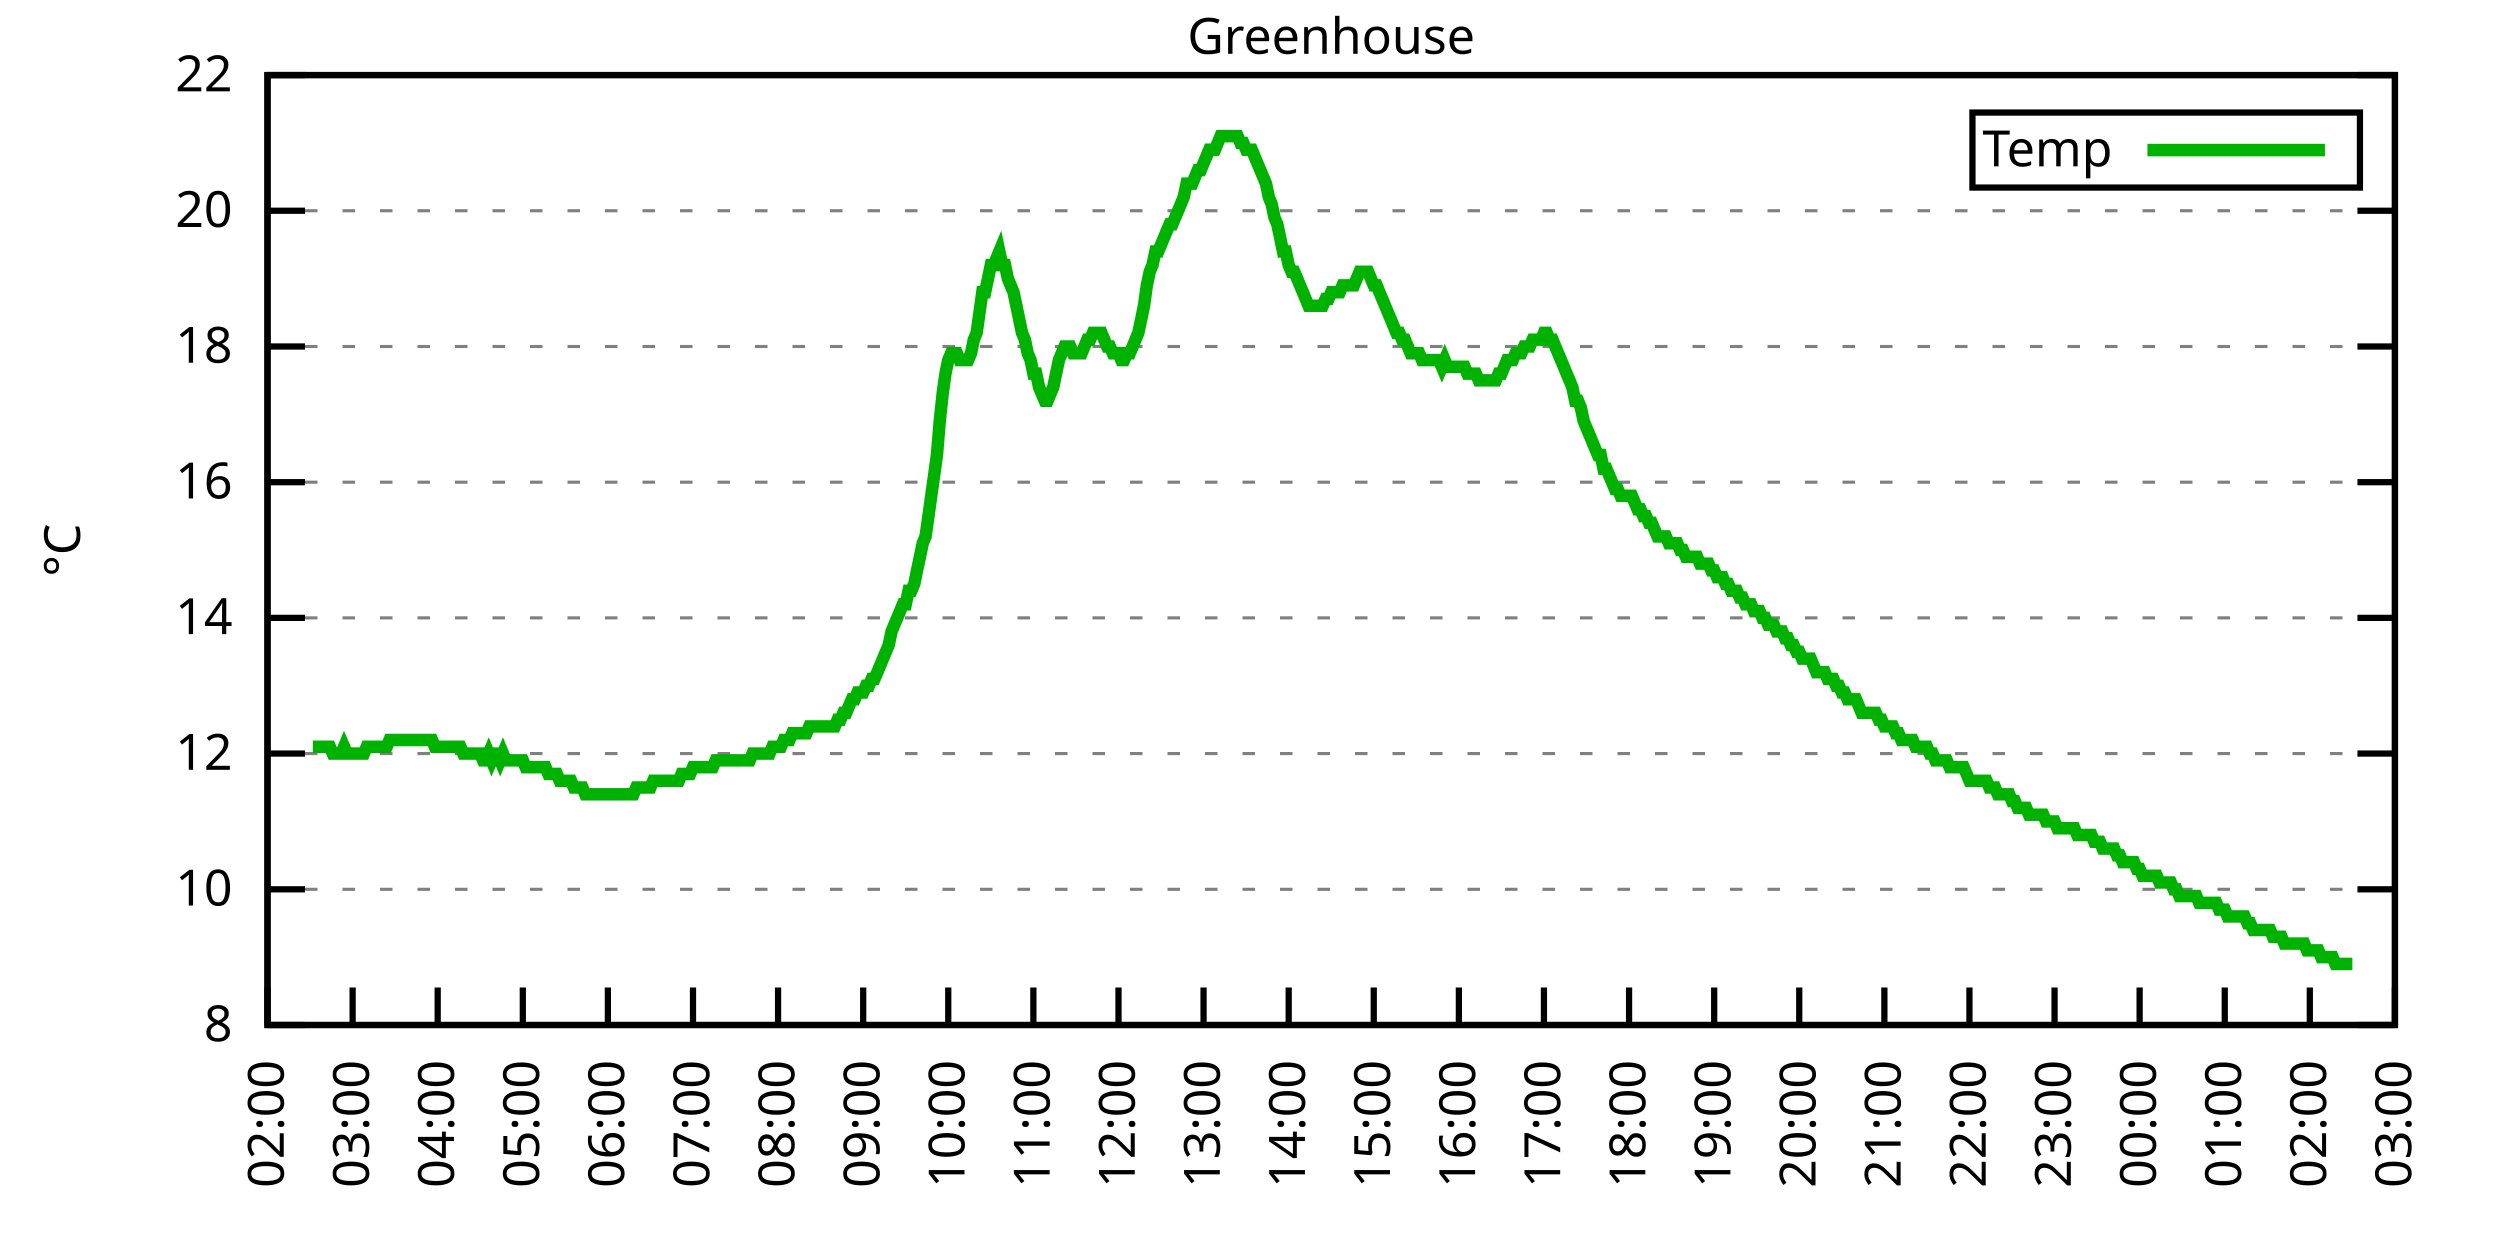
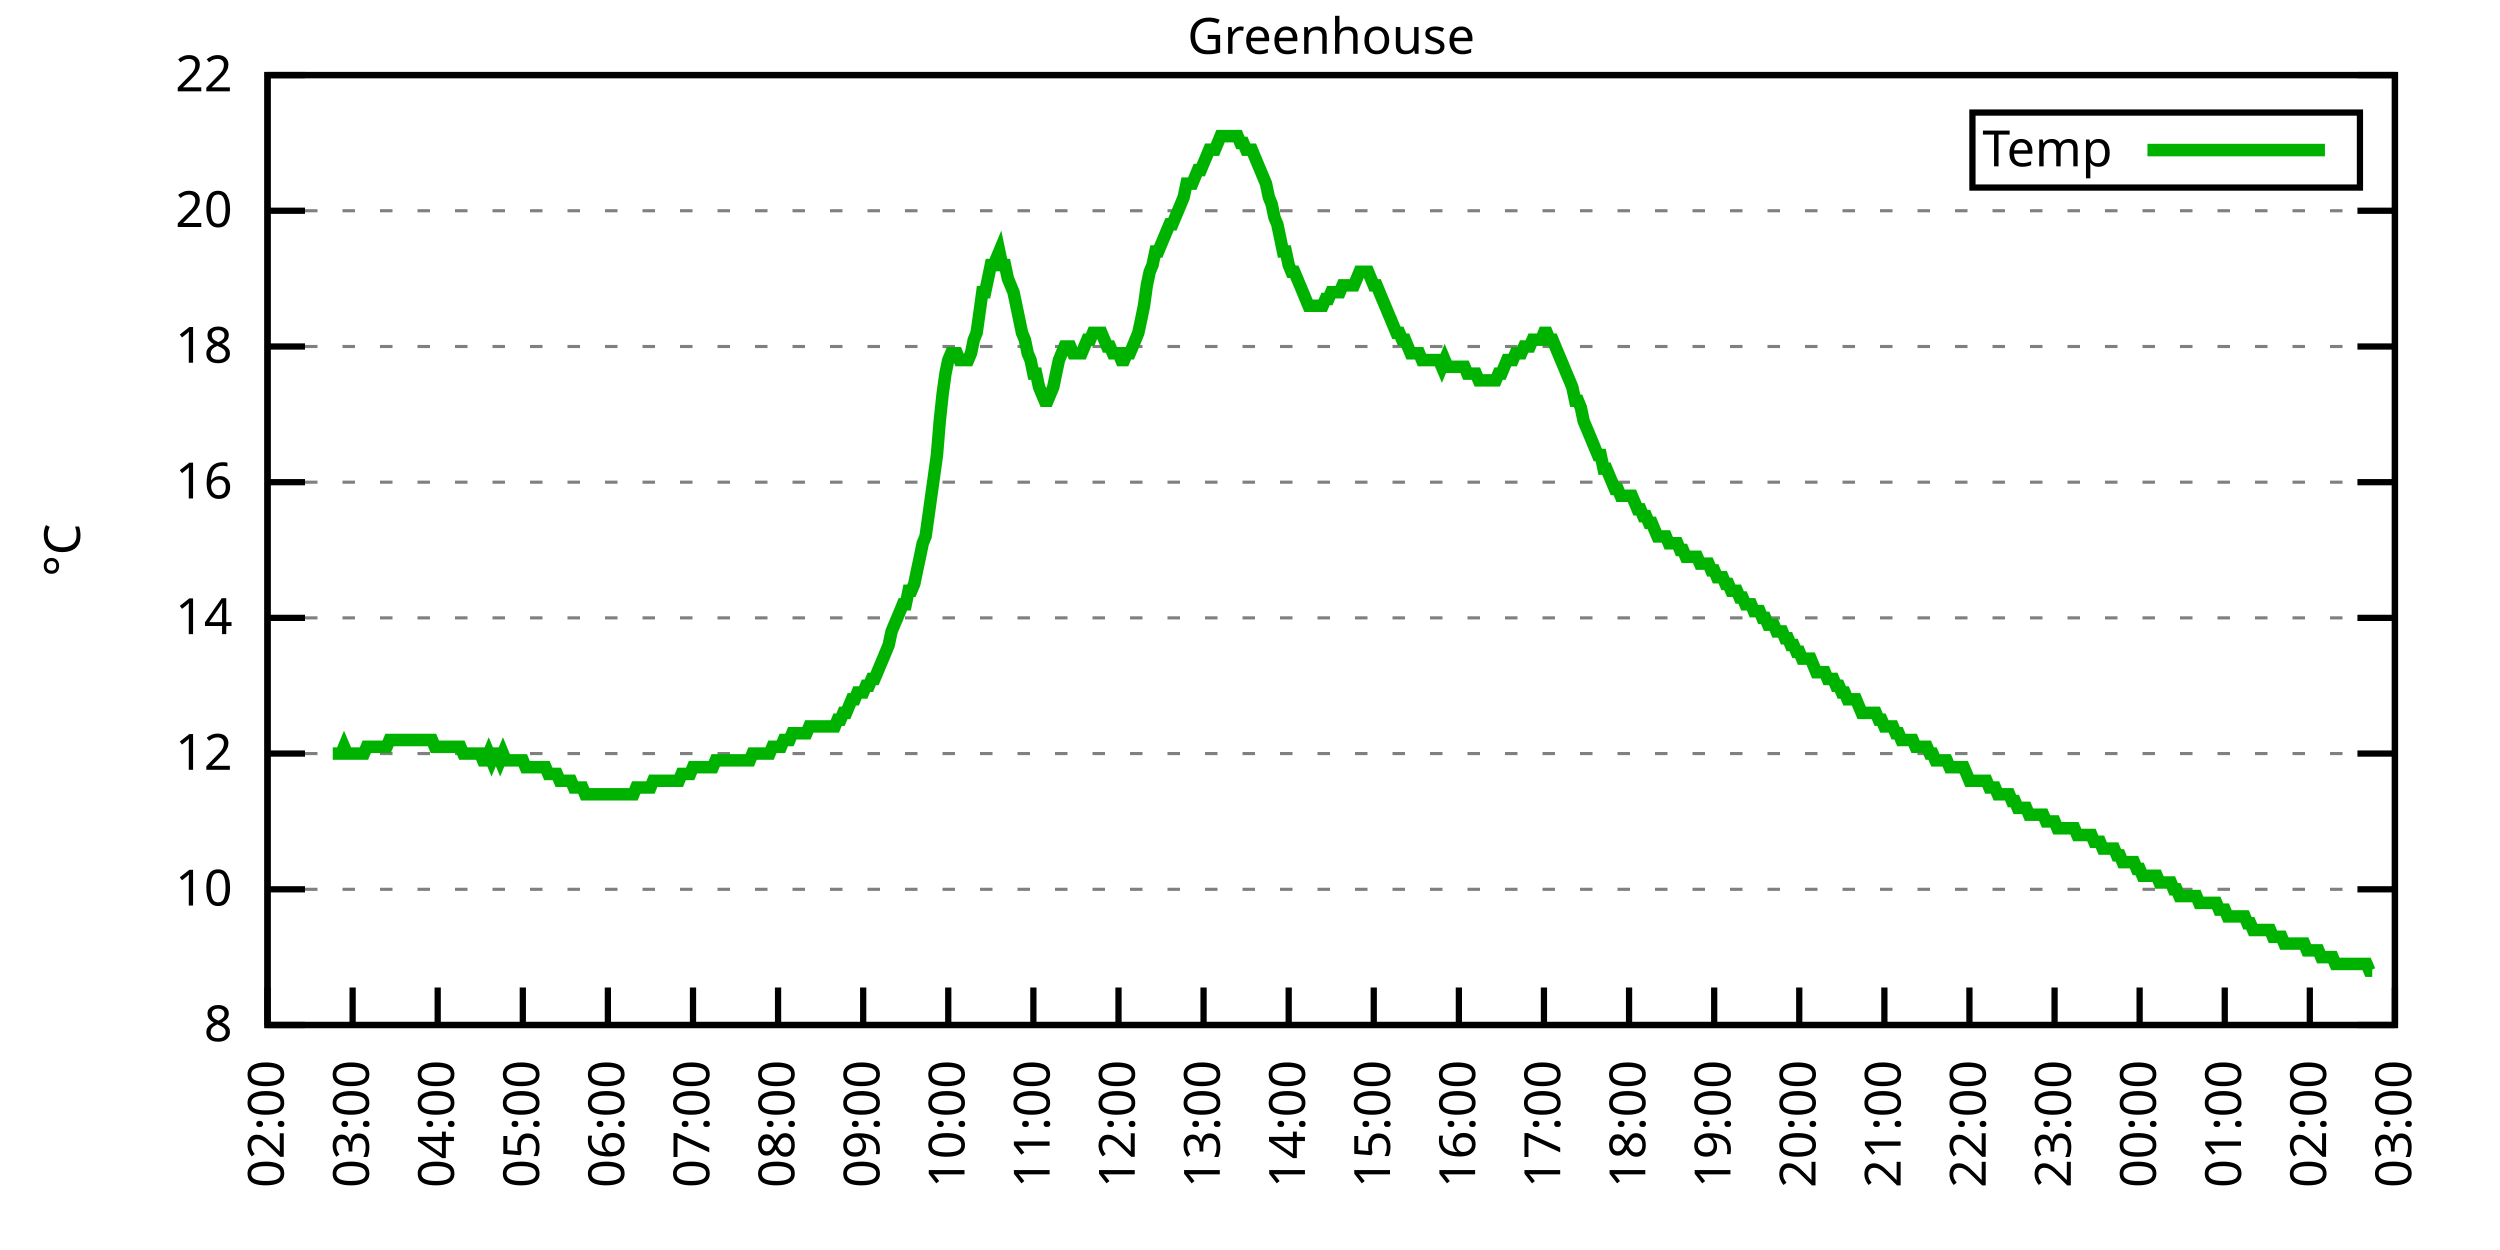
<svg xmlns="http://www.w3.org/2000/svg" xmlns:xlink="http://www.w3.org/1999/xlink" width="400" height="200" viewBox="0 0 400 200">
  <g id="gnuplot_canvas">
    <rect x="0" y="0" width="400" height="200" fill="none" />
    <defs>
      <circle id="gpDot" r="0.5" stroke-width="0.5" stroke="currentColor" />
      <path id="gpPt0" stroke-width="0.333" stroke="currentColor" d="M-1,0 h2 M0,-1 v2" />
      <path id="gpPt1" stroke-width="0.333" stroke="currentColor" d="M-1,-1 L1,1 M1,-1 L-1,1" />
      <path id="gpPt2" stroke-width="0.333" stroke="currentColor" d="M-1,0 L1,0 M0,-1 L0,1 M-1,-1 L1,1 M-1,1 L1,-1" />
      <rect id="gpPt3" stroke-width="0.333" stroke="currentColor" x="-1" y="-1" width="2" height="2" />
      <rect id="gpPt4" stroke-width="0.333" stroke="currentColor" fill="currentColor" x="-1" y="-1" width="2" height="2" />
      <circle id="gpPt5" stroke-width="0.333" stroke="currentColor" cx="0" cy="0" r="1" />
      <use xlink:href="#gpPt5" id="gpPt6" fill="currentColor" stroke="none" />
      <path id="gpPt7" stroke-width="0.333" stroke="currentColor" d="M0,-1.33 L-1.33,0.67 L1.33,0.67 z" />
      <use xlink:href="#gpPt7" id="gpPt8" fill="currentColor" stroke="none" />
      <use xlink:href="#gpPt7" id="gpPt9" stroke="currentColor" transform="rotate(180)" />
      <use xlink:href="#gpPt9" id="gpPt10" fill="currentColor" stroke="none" />
      <use xlink:href="#gpPt3" id="gpPt11" stroke="currentColor" transform="rotate(45)" />
      <use xlink:href="#gpPt11" id="gpPt12" fill="currentColor" stroke="none" />
      <path id="gpPt13" stroke-width="0.333" stroke="currentColor" d="M0,1.330 L1.265,0.411 L0.782,-1.067 L-0.782,-1.076 L-1.265,0.411 z" />
      <use xlink:href="#gpPt13" id="gpPt14" fill="currentColor" stroke="none" />
      <filter id="textbox" filterUnits="objectBoundingBox" x="0" y="0" height="1" width="1">
        <feFlood flood-color="white" flood-opacity="1" result="bgnd" />
        <feComposite in="SourceGraphic" in2="bgnd" operator="atop" />
      </filter>
      <filter id="greybox" filterUnits="objectBoundingBox" x="0" y="0" height="1" width="1">
        <feFlood flood-color="lightgrey" flood-opacity="1" result="grey" />
        <feComposite in="SourceGraphic" in2="grey" operator="atop" />
      </filter>
    </defs>
    <g fill="none" color="white" stroke="currentColor" stroke-width="1.00" stroke-linecap="butt" stroke-linejoin="miter">
</g>
    <g fill="none" color="black" stroke="currentColor" stroke-width="1.00" stroke-linecap="butt" stroke-linejoin="miter">
      <g stroke="none" shape-rendering="crispEdges">
        <polygon fill="rgb(255, 255, 255)" points="42.80,164.00 383.18,164.00 383.18,12.02 42.80,12.02 " />
      </g>
    </g>
    <g fill="none" color="black" stroke="currentColor" stroke-width="1.00" stroke-linecap="butt" stroke-linejoin="miter">
</g>
    <g fill="none" color="black" stroke="black" stroke-width="0.50" stroke-linecap="butt" stroke-linejoin="miter">
</g>
    <g fill="none" color="gray" stroke="currentColor" stroke-width="0.50" stroke-linecap="butt" stroke-linejoin="miter">
      <path stroke="gray" stroke-dasharray="2,4" class="gridline" d="M42.80,164.00 L383.19,164.00  " />
    </g>
    <g fill="none" color="gray" stroke="gray" stroke-width="1.00" stroke-linecap="butt" stroke-linejoin="miter">
</g>
    <g fill="none" color="black" stroke="currentColor" stroke-width="1.00" stroke-linecap="butt" stroke-linejoin="miter">
      <path stroke="black" d="M42.80,164.00 L48.80,164.00 M383.19,164.00 L377.19,164.00  " />
      <g transform="translate(37.20,166.60)" stroke="none" fill="black" font-family="Sans" font-size="8.00" text-anchor="end">
        <text>
          <tspan font-family="Sans"> 8</tspan>
        </text>
      </g>
    </g>
    <g fill="none" color="black" stroke="currentColor" stroke-width="1.00" stroke-linecap="butt" stroke-linejoin="miter">
</g>
    <g fill="none" color="black" stroke="black" stroke-width="0.50" stroke-linecap="butt" stroke-linejoin="miter">
</g>
    <g fill="none" color="gray" stroke="currentColor" stroke-width="0.50" stroke-linecap="butt" stroke-linejoin="miter">
      <path stroke="gray" stroke-dasharray="2,4" class="gridline" d="M42.80,142.29 L383.19,142.29  " />
    </g>
    <g fill="none" color="gray" stroke="gray" stroke-width="1.00" stroke-linecap="butt" stroke-linejoin="miter">
</g>
    <g fill="none" color="black" stroke="currentColor" stroke-width="1.00" stroke-linecap="butt" stroke-linejoin="miter">
      <path stroke="black" d="M42.80,142.29 L48.80,142.29 M383.19,142.29 L377.19,142.29  " />
      <g transform="translate(37.20,144.89)" stroke="none" fill="black" font-family="Sans" font-size="8.00" text-anchor="end">
        <text>
          <tspan font-family="Sans"> 10</tspan>
        </text>
      </g>
    </g>
    <g fill="none" color="black" stroke="currentColor" stroke-width="1.00" stroke-linecap="butt" stroke-linejoin="miter">
</g>
    <g fill="none" color="black" stroke="black" stroke-width="0.50" stroke-linecap="butt" stroke-linejoin="miter">
</g>
    <g fill="none" color="gray" stroke="currentColor" stroke-width="0.50" stroke-linecap="butt" stroke-linejoin="miter">
      <path stroke="gray" stroke-dasharray="2,4" class="gridline" d="M42.80,120.57 L383.19,120.57  " />
    </g>
    <g fill="none" color="gray" stroke="gray" stroke-width="1.00" stroke-linecap="butt" stroke-linejoin="miter">
</g>
    <g fill="none" color="black" stroke="currentColor" stroke-width="1.00" stroke-linecap="butt" stroke-linejoin="miter">
      <path stroke="black" d="M42.80,120.57 L48.80,120.57 M383.19,120.57 L377.19,120.57  " />
      <g transform="translate(37.20,123.17)" stroke="none" fill="black" font-family="Sans" font-size="8.00" text-anchor="end">
        <text>
          <tspan font-family="Sans"> 12</tspan>
        </text>
      </g>
    </g>
    <g fill="none" color="black" stroke="currentColor" stroke-width="1.00" stroke-linecap="butt" stroke-linejoin="miter">
</g>
    <g fill="none" color="black" stroke="black" stroke-width="0.50" stroke-linecap="butt" stroke-linejoin="miter">
</g>
    <g fill="none" color="gray" stroke="currentColor" stroke-width="0.50" stroke-linecap="butt" stroke-linejoin="miter">
      <path stroke="gray" stroke-dasharray="2,4" class="gridline" d="M42.80,98.86 L383.19,98.86  " />
    </g>
    <g fill="none" color="gray" stroke="gray" stroke-width="1.00" stroke-linecap="butt" stroke-linejoin="miter">
</g>
    <g fill="none" color="black" stroke="currentColor" stroke-width="1.00" stroke-linecap="butt" stroke-linejoin="miter">
      <path stroke="black" d="M42.80,98.86 L48.80,98.86 M383.19,98.86 L377.19,98.86  " />
      <g transform="translate(37.20,101.46)" stroke="none" fill="black" font-family="Sans" font-size="8.00" text-anchor="end">
        <text>
          <tspan font-family="Sans"> 14</tspan>
        </text>
      </g>
    </g>
    <g fill="none" color="black" stroke="currentColor" stroke-width="1.00" stroke-linecap="butt" stroke-linejoin="miter">
</g>
    <g fill="none" color="black" stroke="black" stroke-width="0.50" stroke-linecap="butt" stroke-linejoin="miter">
</g>
    <g fill="none" color="gray" stroke="currentColor" stroke-width="0.50" stroke-linecap="butt" stroke-linejoin="miter">
      <path stroke="gray" stroke-dasharray="2,4" class="gridline" d="M42.80,77.15 L383.19,77.15  " />
    </g>
    <g fill="none" color="gray" stroke="gray" stroke-width="1.00" stroke-linecap="butt" stroke-linejoin="miter">
</g>
    <g fill="none" color="black" stroke="currentColor" stroke-width="1.00" stroke-linecap="butt" stroke-linejoin="miter">
      <path stroke="black" d="M42.80,77.15 L48.80,77.15 M383.19,77.15 L377.19,77.15  " />
      <g transform="translate(37.20,79.75)" stroke="none" fill="black" font-family="Sans" font-size="8.00" text-anchor="end">
        <text>
          <tspan font-family="Sans"> 16</tspan>
        </text>
      </g>
    </g>
    <g fill="none" color="black" stroke="currentColor" stroke-width="1.00" stroke-linecap="butt" stroke-linejoin="miter">
</g>
    <g fill="none" color="black" stroke="black" stroke-width="0.50" stroke-linecap="butt" stroke-linejoin="miter">
</g>
    <g fill="none" color="gray" stroke="currentColor" stroke-width="0.50" stroke-linecap="butt" stroke-linejoin="miter">
      <path stroke="gray" stroke-dasharray="2,4" class="gridline" d="M42.80,55.44 L383.19,55.44  " />
    </g>
    <g fill="none" color="gray" stroke="gray" stroke-width="1.00" stroke-linecap="butt" stroke-linejoin="miter">
</g>
    <g fill="none" color="black" stroke="currentColor" stroke-width="1.00" stroke-linecap="butt" stroke-linejoin="miter">
      <path stroke="black" d="M42.80,55.44 L48.80,55.44 M383.19,55.44 L377.19,55.44  " />
      <g transform="translate(37.20,58.04)" stroke="none" fill="black" font-family="Sans" font-size="8.00" text-anchor="end">
        <text>
          <tspan font-family="Sans"> 18</tspan>
        </text>
      </g>
    </g>
    <g fill="none" color="black" stroke="currentColor" stroke-width="1.00" stroke-linecap="butt" stroke-linejoin="miter">
</g>
    <g fill="none" color="black" stroke="black" stroke-width="0.50" stroke-linecap="butt" stroke-linejoin="miter">
</g>
    <g fill="none" color="gray" stroke="currentColor" stroke-width="0.50" stroke-linecap="butt" stroke-linejoin="miter">
      <path stroke="gray" stroke-dasharray="2,4" class="gridline" d="M42.80,33.72 L383.19,33.72  " />
    </g>
    <g fill="none" color="gray" stroke="gray" stroke-width="1.00" stroke-linecap="butt" stroke-linejoin="miter">
</g>
    <g fill="none" color="black" stroke="currentColor" stroke-width="1.00" stroke-linecap="butt" stroke-linejoin="miter">
      <path stroke="black" d="M42.80,33.72 L48.80,33.72 M383.19,33.72 L377.19,33.72  " />
      <g transform="translate(37.20,36.32)" stroke="none" fill="black" font-family="Sans" font-size="8.00" text-anchor="end">
        <text>
          <tspan font-family="Sans"> 20</tspan>
        </text>
      </g>
    </g>
    <g fill="none" color="black" stroke="currentColor" stroke-width="1.00" stroke-linecap="butt" stroke-linejoin="miter">
</g>
    <g fill="none" color="black" stroke="black" stroke-width="0.50" stroke-linecap="butt" stroke-linejoin="miter">
</g>
    <g fill="none" color="gray" stroke="currentColor" stroke-width="0.50" stroke-linecap="butt" stroke-linejoin="miter">
      <path stroke="gray" stroke-dasharray="2,4" class="gridline" d="M42.80,12.01 L383.19,12.01  " />
    </g>
    <g fill="none" color="gray" stroke="gray" stroke-width="1.00" stroke-linecap="butt" stroke-linejoin="miter">
</g>
    <g fill="none" color="black" stroke="currentColor" stroke-width="1.00" stroke-linecap="butt" stroke-linejoin="miter">
      <path stroke="black" d="M42.80,12.01 L48.80,12.01 M383.19,12.01 L377.19,12.01  " />
      <g transform="translate(37.20,14.61)" stroke="none" fill="black" font-family="Sans" font-size="8.00" text-anchor="end">
        <text>
          <tspan font-family="Sans"> 22</tspan>
        </text>
      </g>
    </g>
    <g fill="none" color="black" stroke="currentColor" stroke-width="1.00" stroke-linecap="butt" stroke-linejoin="miter">
      <path stroke="black" d="M42.80,164.00 L42.80,158.00  " />
      <g transform="translate(45.40,169.60) rotate(270.00)" stroke="none" fill="black" font-family="Sans" font-size="8.00" text-anchor="end">
        <text>
          <tspan font-family="Sans">02:00</tspan>
        </text>
      </g>
    </g>
    <g fill="none" color="black" stroke="currentColor" stroke-width="1.00" stroke-linecap="butt" stroke-linejoin="miter">
      <path stroke="black" d="M56.42,164.00 L56.42,158.00  " />
      <g transform="translate(59.02,169.60) rotate(270.00)" stroke="none" fill="black" font-family="Sans" font-size="8.00" text-anchor="end">
        <text>
          <tspan font-family="Sans">03:00</tspan>
        </text>
      </g>
    </g>
    <g fill="none" color="black" stroke="currentColor" stroke-width="1.00" stroke-linecap="butt" stroke-linejoin="miter">
      <path stroke="black" d="M70.03,164.00 L70.03,158.00  " />
      <g transform="translate(72.63,169.60) rotate(270.00)" stroke="none" fill="black" font-family="Sans" font-size="8.00" text-anchor="end">
        <text>
          <tspan font-family="Sans">04:00</tspan>
        </text>
      </g>
    </g>
    <g fill="none" color="black" stroke="currentColor" stroke-width="1.00" stroke-linecap="butt" stroke-linejoin="miter">
      <path stroke="black" d="M83.65,164.00 L83.65,158.00  " />
      <g transform="translate(86.25,169.60) rotate(270.00)" stroke="none" fill="black" font-family="Sans" font-size="8.00" text-anchor="end">
        <text>
          <tspan font-family="Sans">05:00</tspan>
        </text>
      </g>
    </g>
    <g fill="none" color="black" stroke="currentColor" stroke-width="1.00" stroke-linecap="butt" stroke-linejoin="miter">
      <path stroke="black" d="M97.26,164.00 L97.26,158.00  " />
      <g transform="translate(99.86,169.60) rotate(270.00)" stroke="none" fill="black" font-family="Sans" font-size="8.00" text-anchor="end">
        <text>
          <tspan font-family="Sans">06:00</tspan>
        </text>
      </g>
    </g>
    <g fill="none" color="black" stroke="currentColor" stroke-width="1.00" stroke-linecap="butt" stroke-linejoin="miter">
      <path stroke="black" d="M110.88,164.00 L110.88,158.00  " />
      <g transform="translate(113.48,169.60) rotate(270.00)" stroke="none" fill="black" font-family="Sans" font-size="8.00" text-anchor="end">
        <text>
          <tspan font-family="Sans">07:00</tspan>
        </text>
      </g>
    </g>
    <g fill="none" color="black" stroke="currentColor" stroke-width="1.00" stroke-linecap="butt" stroke-linejoin="miter">
      <path stroke="black" d="M124.49,164.00 L124.49,158.00  " />
      <g transform="translate(127.09,169.60) rotate(270.00)" stroke="none" fill="black" font-family="Sans" font-size="8.00" text-anchor="end">
        <text>
          <tspan font-family="Sans">08:00</tspan>
        </text>
      </g>
    </g>
    <g fill="none" color="black" stroke="currentColor" stroke-width="1.00" stroke-linecap="butt" stroke-linejoin="miter">
      <path stroke="black" d="M138.11,164.00 L138.11,158.00  " />
      <g transform="translate(140.71,169.60) rotate(270.00)" stroke="none" fill="black" font-family="Sans" font-size="8.00" text-anchor="end">
        <text>
          <tspan font-family="Sans">09:00</tspan>
        </text>
      </g>
    </g>
    <g fill="none" color="black" stroke="currentColor" stroke-width="1.00" stroke-linecap="butt" stroke-linejoin="miter">
      <path stroke="black" d="M151.72,164.00 L151.72,158.00  " />
      <g transform="translate(154.32,169.60) rotate(270.00)" stroke="none" fill="black" font-family="Sans" font-size="8.00" text-anchor="end">
        <text>
          <tspan font-family="Sans">10:00</tspan>
        </text>
      </g>
    </g>
    <g fill="none" color="black" stroke="currentColor" stroke-width="1.00" stroke-linecap="butt" stroke-linejoin="miter">
      <path stroke="black" d="M165.34,164.00 L165.34,158.00  " />
      <g transform="translate(167.94,169.60) rotate(270.00)" stroke="none" fill="black" font-family="Sans" font-size="8.00" text-anchor="end">
        <text>
          <tspan font-family="Sans">11:00</tspan>
        </text>
      </g>
    </g>
    <g fill="none" color="black" stroke="currentColor" stroke-width="1.00" stroke-linecap="butt" stroke-linejoin="miter">
      <path stroke="black" d="M178.96,164.00 L178.96,158.00  " />
      <g transform="translate(181.56,169.60) rotate(270.00)" stroke="none" fill="black" font-family="Sans" font-size="8.00" text-anchor="end">
        <text>
          <tspan font-family="Sans">12:00</tspan>
        </text>
      </g>
    </g>
    <g fill="none" color="black" stroke="currentColor" stroke-width="1.00" stroke-linecap="butt" stroke-linejoin="miter">
      <path stroke="black" d="M192.57,164.00 L192.57,158.00  " />
      <g transform="translate(195.17,169.60) rotate(270.00)" stroke="none" fill="black" font-family="Sans" font-size="8.00" text-anchor="end">
        <text>
          <tspan font-family="Sans">13:00</tspan>
        </text>
      </g>
    </g>
    <g fill="none" color="black" stroke="currentColor" stroke-width="1.00" stroke-linecap="butt" stroke-linejoin="miter">
      <path stroke="black" d="M206.19,164.00 L206.19,158.00  " />
      <g transform="translate(208.79,169.60) rotate(270.00)" stroke="none" fill="black" font-family="Sans" font-size="8.00" text-anchor="end">
        <text>
          <tspan font-family="Sans">14:00</tspan>
        </text>
      </g>
    </g>
    <g fill="none" color="black" stroke="currentColor" stroke-width="1.00" stroke-linecap="butt" stroke-linejoin="miter">
      <path stroke="black" d="M219.80,164.00 L219.80,158.00  " />
      <g transform="translate(222.40,169.60) rotate(270.00)" stroke="none" fill="black" font-family="Sans" font-size="8.00" text-anchor="end">
        <text>
          <tspan font-family="Sans">15:00</tspan>
        </text>
      </g>
    </g>
    <g fill="none" color="black" stroke="currentColor" stroke-width="1.00" stroke-linecap="butt" stroke-linejoin="miter">
      <path stroke="black" d="M233.42,164.00 L233.42,158.00  " />
      <g transform="translate(236.02,169.60) rotate(270.00)" stroke="none" fill="black" font-family="Sans" font-size="8.00" text-anchor="end">
        <text>
          <tspan font-family="Sans">16:00</tspan>
        </text>
      </g>
    </g>
    <g fill="none" color="black" stroke="currentColor" stroke-width="1.00" stroke-linecap="butt" stroke-linejoin="miter">
      <path stroke="black" d="M247.03,164.00 L247.03,158.00  " />
      <g transform="translate(249.63,169.60) rotate(270.00)" stroke="none" fill="black" font-family="Sans" font-size="8.00" text-anchor="end">
        <text>
          <tspan font-family="Sans">17:00</tspan>
        </text>
      </g>
    </g>
    <g fill="none" color="black" stroke="currentColor" stroke-width="1.00" stroke-linecap="butt" stroke-linejoin="miter">
      <path stroke="black" d="M260.65,164.00 L260.65,158.00  " />
      <g transform="translate(263.25,169.60) rotate(270.00)" stroke="none" fill="black" font-family="Sans" font-size="8.00" text-anchor="end">
        <text>
          <tspan font-family="Sans">18:00</tspan>
        </text>
      </g>
    </g>
    <g fill="none" color="black" stroke="currentColor" stroke-width="1.00" stroke-linecap="butt" stroke-linejoin="miter">
      <path stroke="black" d="M274.27,164.00 L274.27,158.00  " />
      <g transform="translate(276.87,169.60) rotate(270.00)" stroke="none" fill="black" font-family="Sans" font-size="8.00" text-anchor="end">
        <text>
          <tspan font-family="Sans">19:00</tspan>
        </text>
      </g>
    </g>
    <g fill="none" color="black" stroke="currentColor" stroke-width="1.00" stroke-linecap="butt" stroke-linejoin="miter">
      <path stroke="black" d="M287.88,164.00 L287.88,158.00  " />
      <g transform="translate(290.48,169.60) rotate(270.00)" stroke="none" fill="black" font-family="Sans" font-size="8.00" text-anchor="end">
        <text>
          <tspan font-family="Sans">20:00</tspan>
        </text>
      </g>
    </g>
    <g fill="none" color="black" stroke="currentColor" stroke-width="1.00" stroke-linecap="butt" stroke-linejoin="miter">
      <path stroke="black" d="M301.50,164.00 L301.50,158.00  " />
      <g transform="translate(304.10,169.60) rotate(270.00)" stroke="none" fill="black" font-family="Sans" font-size="8.00" text-anchor="end">
        <text>
          <tspan font-family="Sans">21:00</tspan>
        </text>
      </g>
    </g>
    <g fill="none" color="black" stroke="currentColor" stroke-width="1.00" stroke-linecap="butt" stroke-linejoin="miter">
      <path stroke="black" d="M315.11,164.00 L315.11,158.00  " />
      <g transform="translate(317.71,169.60) rotate(270.00)" stroke="none" fill="black" font-family="Sans" font-size="8.00" text-anchor="end">
        <text>
          <tspan font-family="Sans">22:00</tspan>
        </text>
      </g>
    </g>
    <g fill="none" color="black" stroke="currentColor" stroke-width="1.00" stroke-linecap="butt" stroke-linejoin="miter">
      <path stroke="black" d="M328.73,164.00 L328.73,158.00  " />
      <g transform="translate(331.33,169.60) rotate(270.00)" stroke="none" fill="black" font-family="Sans" font-size="8.00" text-anchor="end">
        <text>
          <tspan font-family="Sans">23:00</tspan>
        </text>
      </g>
    </g>
    <g fill="none" color="black" stroke="currentColor" stroke-width="1.00" stroke-linecap="butt" stroke-linejoin="miter">
      <path stroke="black" d="M342.34,164.00 L342.34,158.00  " />
      <g transform="translate(344.94,169.60) rotate(270.00)" stroke="none" fill="black" font-family="Sans" font-size="8.00" text-anchor="end">
        <text>
          <tspan font-family="Sans">00:00</tspan>
        </text>
      </g>
    </g>
    <g fill="none" color="black" stroke="currentColor" stroke-width="1.00" stroke-linecap="butt" stroke-linejoin="miter">
      <path stroke="black" d="M355.96,164.00 L355.96,158.00  " />
      <g transform="translate(358.56,169.60) rotate(270.00)" stroke="none" fill="black" font-family="Sans" font-size="8.00" text-anchor="end">
        <text>
          <tspan font-family="Sans">01:00</tspan>
        </text>
      </g>
    </g>
    <g fill="none" color="black" stroke="currentColor" stroke-width="1.00" stroke-linecap="butt" stroke-linejoin="miter">
      <path stroke="black" d="M369.57,164.00 L369.57,158.00  " />
      <g transform="translate(372.17,169.60) rotate(270.00)" stroke="none" fill="black" font-family="Sans" font-size="8.00" text-anchor="end">
        <text>
          <tspan font-family="Sans">02:00</tspan>
        </text>
      </g>
    </g>
    <g fill="none" color="black" stroke="currentColor" stroke-width="1.00" stroke-linecap="butt" stroke-linejoin="miter">
      <path stroke="black" d="M383.19,164.00 L383.19,158.00  " />
      <g transform="translate(385.79,169.60) rotate(270.00)" stroke="none" fill="black" font-family="Sans" font-size="8.00" text-anchor="end">
        <text>
          <tspan font-family="Sans">03:00</tspan>
        </text>
      </g>
    </g>
    <g fill="none" color="black" stroke="currentColor" stroke-width="1.00" stroke-linecap="butt" stroke-linejoin="miter">
</g>
    <g fill="none" color="black" stroke="currentColor" stroke-width="1.00" stroke-linecap="butt" stroke-linejoin="miter">
      <path stroke="black" d="M42.80,12.01 L42.80,164.00 L383.19,164.00 L383.19,12.01 L42.80,12.01 Z  " />
    </g>
    <g fill="none" color="black" stroke="currentColor" stroke-width="1.00" stroke-linecap="butt" stroke-linejoin="miter">
</g>
    <g fill="none" color="black" stroke="currentColor" stroke-width="1.00" stroke-linecap="butt" stroke-linejoin="miter">
      <path stroke="black" d="M315.59,30.01 L315.59,18.01 L377.59,18.01 L377.59,30.01 L315.59,30.01 Z  " />
    </g>
    <g id="Greenhouse_plot_1">
      <g fill="none" color="white" stroke="black" stroke-width="2.00" stroke-linecap="butt" stroke-linejoin="miter">
</g>
      <g fill="none" color="black" stroke="currentColor" stroke-width="2.00" stroke-linecap="butt" stroke-linejoin="miter">
        <g transform="translate(337.99,26.61)" stroke="none" fill="black" font-family="Sans" font-size="8.00" text-anchor="end">
          <text>
            <tspan font-family="Sans">Temp</tspan>
          </text>
        </g>
      </g>
      <g fill="none" color="black" stroke="currentColor" stroke-width="2.00" stroke-linecap="butt" stroke-linejoin="miter">
-         <path stroke="rgb(  0, 178,   0)" d="M343.59,24.01 L371.99,24.01 M50.06,119.49 L50.52,119.49 L50.97,119.49 L51.42,119.49 L51.88,119.49 L52.33,119.49   L52.78,119.49 L53.24,120.57 L53.69,120.57 L54.15,120.57 L54.60,120.57 L55.05,119.49 L55.51,120.57 L55.96,120.57   L56.42,120.57 L56.87,120.57 L57.32,120.57 L57.78,120.57 L58.23,120.57 L58.68,119.49 L59.14,119.49 L59.59,119.49   L60.05,119.49 L60.50,119.49 L60.95,119.49 L61.41,119.49 L61.86,119.49 L62.32,118.40 L62.77,118.40 L63.22,118.40   L63.68,118.40 L64.13,118.40 L64.58,118.40 L65.04,118.40 L65.49,118.40 L65.95,118.40 L66.40,118.40 L66.85,118.40   L67.31,118.40 L67.76,118.40 L68.22,118.40 L68.67,118.40 L69.12,118.40 L69.58,119.49 L70.03,119.49 L70.49,119.49   L70.94,119.49 L71.39,119.49 L71.85,119.49 L72.30,119.49 L72.75,119.49 L73.21,119.49 L73.66,119.49 L74.12,120.57   L74.57,120.57 L75.02,120.57 L75.48,120.57 L75.93,120.57 L76.39,120.57 L76.84,120.57 L77.29,121.66 L77.75,121.66   L78.20,120.57 L78.65,121.66 L79.11,120.57 L79.56,120.57 L80.02,121.66 L80.47,120.57 L80.92,121.66 L81.38,121.66   L81.83,121.66 L82.29,121.66 L82.74,121.66 L83.19,121.66 L83.65,121.66 L84.10,122.75 L84.55,122.75 L85.01,122.75   L85.46,122.75 L85.92,122.75 L86.37,122.75 L86.82,122.75 L87.28,122.75 L87.73,123.83 L88.19,123.83 L88.64,123.83   L89.09,123.83 L89.55,124.92 L90.00,124.92 L90.45,124.92 L90.91,124.92 L91.36,124.92 L91.82,126.00 L92.27,126.00   L92.72,126.00 L93.18,126.00 L93.63,127.09 L94.09,127.09 L94.54,127.09 L94.99,127.09 L95.45,127.09 L95.90,127.09   L96.35,127.09 L96.81,127.09 L97.26,127.09 L97.72,127.09 L98.17,127.09 L98.62,127.09 L99.08,127.09 L99.53,127.09   L99.99,127.09 L100.44,127.09 L100.89,127.09 L101.35,127.09 L101.80,126.00 L102.25,126.00 L102.71,126.00 L103.16,126.00   L103.62,126.00 L104.07,126.00 L104.52,124.92 L104.98,124.92 L105.43,124.92 L105.89,124.92 L106.34,124.92 L106.79,124.92   L107.25,124.92 L107.70,124.92 L108.15,124.92 L108.61,124.92 L109.06,123.83 L109.52,123.83 L109.97,123.83 L110.42,123.83   L110.88,122.75 L111.33,122.75 L111.79,122.75 L112.24,122.75 L112.69,122.75 L113.15,122.75 L113.60,122.75 L114.05,122.75   L114.51,121.66 L114.96,121.66 L115.42,121.66 L115.87,121.66 L116.32,121.66 L116.78,121.66 L117.23,121.66 L117.69,121.66   L118.14,121.66 L118.59,121.66 L119.05,121.66 L119.50,121.66 L119.96,121.66 L120.41,120.57 L120.86,120.57 L121.32,120.57   L121.77,120.57 L122.22,120.57 L122.68,120.57 L123.13,120.57 L123.59,119.49 L124.04,119.49 L124.49,119.49 L124.95,119.49   L125.40,118.40 L125.86,118.40 L126.31,118.40 L126.76,117.32 L127.22,117.32 L127.67,117.32 L128.12,117.32 L128.58,117.32   L129.03,117.32 L129.49,116.23 L129.94,116.23 L130.39,116.23 L130.85,116.23 L131.30,116.23 L131.76,116.23 L132.21,116.23   L132.66,116.23 L133.12,116.23 L133.57,116.23 L134.02,115.15 L134.48,115.15 L134.93,114.06 L135.39,114.06 L135.84,112.97   L136.29,111.89 L136.75,111.89 L137.20,110.80 L137.66,110.80 L138.11,110.80 L138.56,109.72 L139.02,109.72 L139.47,108.63   L139.92,108.63 L140.38,107.55 L140.83,106.46 L141.29,105.38 L141.74,104.29 L142.19,103.20 L142.65,101.03 L143.10,99.95   L143.56,98.86 L144.01,97.78 L144.46,96.69 L144.92,96.69 L145.37,94.52 L145.82,94.52 L146.28,93.43 L146.73,91.26   L147.19,89.09 L147.64,86.92 L148.09,85.83 L148.55,82.58 L149.00,79.32 L149.46,76.06 L149.91,72.81 L150.36,67.38   L150.82,63.04 L151.27,59.78 L151.72,57.61 L152.18,56.52 L152.63,56.52 L153.09,56.52 L153.54,57.61 L153.99,57.61   L154.45,57.61 L154.90,57.61 L155.36,56.52 L155.81,54.35 L156.26,53.26 L156.72,50.01 L157.17,46.75 L157.62,46.75   L158.08,44.58 L158.53,42.41 L158.99,42.41 L159.44,41.32 L159.89,40.24 L160.35,42.41 L160.80,42.41 L161.26,44.58   L161.71,45.66 L162.16,46.75 L162.62,48.92 L163.07,51.09 L163.52,53.26 L163.98,54.35 L164.43,56.52 L164.89,57.61   L165.34,59.78 L165.79,59.78 L166.25,61.95 L166.70,63.04 L167.16,64.12 L167.61,64.12 L168.06,63.04 L168.52,61.95   L168.97,59.78 L169.43,57.61 L169.88,56.52 L170.33,55.44 L170.79,55.44 L171.24,55.44 L171.69,56.52 L172.15,56.52   L172.60,56.52 L173.06,56.52 L173.51,55.44 L173.96,54.35 L174.42,54.35 L174.87,53.26 L175.33,53.26 L175.78,53.26   L176.23,53.26 L176.69,54.35 L177.14,55.44 L177.59,55.44 L178.05,56.52 L178.50,56.52 L178.96,56.52 L179.41,57.61   L179.86,57.61 L180.32,56.52 L180.77,56.52 L181.23,55.44 L181.68,54.35 L182.13,53.26 L182.59,51.09 L183.04,48.92   L183.49,45.66 L183.95,43.49 L184.40,42.41 L184.86,40.24 L185.31,40.24 L185.76,39.15 L186.22,38.07 L186.67,36.98   L187.13,35.89 L187.58,35.89 L188.03,34.81 L188.49,33.72 L188.94,32.64 L189.39,31.55 L189.85,29.38 L190.30,29.38   L190.76,29.38 L191.21,28.29 L191.66,27.21 L192.12,27.21 L192.57,26.12 L193.03,25.04 L193.48,23.95 L193.93,23.95   L194.39,23.95 L194.84,22.87 L195.29,21.78 L195.75,21.78 L196.20,21.78 L196.66,21.78 L197.11,21.78 L197.56,21.78   L198.02,21.78 L198.47,22.87 L198.93,22.87 L199.38,23.95 L199.83,23.95 L200.29,23.95 L200.74,25.04 L201.19,26.12   L201.65,27.21 L202.10,28.29 L202.56,29.38 L203.01,31.55 L203.46,32.64 L203.92,34.81 L204.37,35.89 L204.83,38.07   L205.28,40.24 L205.73,40.24 L206.19,42.41 L206.64,43.49 L207.09,43.49 L207.55,44.58 L208.00,45.66 L208.46,46.75   L208.91,47.84 L209.36,48.92 L209.82,48.92 L210.27,48.92 L210.73,48.92 L211.18,48.92 L211.63,48.92 L212.09,47.84   L212.54,47.84 L213.00,46.75 L213.45,46.75 L213.90,46.75 L214.36,46.75 L214.81,45.66 L215.26,45.66 L215.72,45.66   L216.17,45.66 L216.63,45.66 L217.08,44.58 L217.53,43.49 L217.99,43.49 L218.44,43.49 L218.90,43.49 L219.35,44.58   L219.80,45.66 L220.26,45.66 L220.71,46.75 L221.16,47.84 L221.62,48.92 L222.07,50.01 L222.53,51.09 L222.98,52.18   L223.43,53.26 L223.89,53.26 L224.34,54.35 L224.80,54.35 L225.25,55.44 L225.70,56.52 L226.16,56.52 L226.61,56.52   L227.06,56.52 L227.52,57.61 L227.97,57.61 L228.43,57.61 L228.88,57.61 L229.33,57.61 L229.79,57.61 L230.24,57.61   L230.70,58.69 L231.15,57.61 L231.60,58.69 L232.06,58.69 L232.51,58.69 L232.96,58.69 L233.42,58.69 L233.87,58.69   L234.33,58.69 L234.78,59.78 L235.23,59.78 L235.69,59.78 L236.14,59.78 L236.60,60.86 L237.05,60.86 L237.50,60.86   L237.96,60.86 L238.41,60.86 L238.86,60.86 L239.32,60.86 L239.77,59.78 L240.23,59.78 L240.68,58.69 L241.13,57.61   L241.59,57.61 L242.04,57.61 L242.50,56.52 L242.95,56.52 L243.40,56.52 L243.86,55.44 L244.31,55.44 L244.76,55.44   L245.22,54.35 L245.67,54.35 L246.13,54.35 L246.58,54.35 L247.03,53.26 L247.49,53.26 L247.94,54.35 L248.40,54.35   L248.85,55.44 L249.30,56.52 L249.76,57.61 L250.21,58.69 L250.66,59.78 L251.12,60.86 L251.57,61.95 L252.03,64.12   L252.48,64.12 L252.93,65.21 L253.39,67.38 L253.84,68.46 L254.30,69.55 L254.75,70.63 L255.20,71.72 L255.66,72.81   L256.11,72.81 L256.56,74.98 L257.02,74.98 L257.47,76.06 L257.93,77.15 L258.38,78.23 L258.83,78.23 L259.29,79.32   L259.74,79.32 L260.20,79.32 L260.65,79.32 L261.10,79.32 L261.56,80.41 L262.01,81.49 L262.47,81.49 L262.92,82.58   L263.37,82.58 L263.83,83.66 L264.28,83.66 L264.73,84.75 L265.19,85.83 L265.64,85.83 L266.10,85.83 L266.55,85.83   L267.00,86.92 L267.46,86.92 L267.91,86.92 L268.37,86.92 L268.82,88.00 L269.27,88.00 L269.73,89.09 L270.18,89.09   L270.63,89.09 L271.09,89.09 L271.54,89.09 L272.00,90.18 L272.45,90.18 L272.90,90.18 L273.36,90.18 L273.81,91.26   L274.27,91.26 L274.72,92.35 L275.17,92.35 L275.63,92.35 L276.08,93.43 L276.53,93.43 L276.99,94.52 L277.44,94.52   L277.90,94.52 L278.35,95.60 L278.80,95.60 L279.26,96.69 L279.71,96.69 L280.17,96.69 L280.62,97.78 L281.07,97.78   L281.53,97.78 L281.98,98.86 L282.43,98.86 L282.89,99.95 L283.34,99.95 L283.80,99.95 L284.25,101.03 L284.70,101.03   L285.16,101.03 L285.61,102.12 L286.07,102.12 L286.52,103.20 L286.97,103.20 L287.43,104.29 L287.88,104.29 L288.33,105.38   L288.79,105.38 L289.24,105.38 L289.70,105.38 L290.15,106.46 L290.60,107.55 L291.06,107.55 L291.51,107.55 L291.97,107.55   L292.42,108.63 L292.87,108.63 L293.33,108.63 L293.78,109.72 L294.23,109.72 L294.69,110.80 L295.14,110.80 L295.60,111.89   L296.05,111.89 L296.50,111.89 L296.96,111.89 L297.41,112.97 L297.87,114.06 L298.32,114.06 L298.77,114.06 L299.23,114.06   L299.68,114.06 L300.13,114.06 L300.59,115.15 L301.04,115.15 L301.50,116.23 L301.95,116.23 L302.40,116.23 L302.86,116.23   L303.31,117.32 L303.77,117.32 L304.22,118.40 L304.67,118.40 L305.13,118.40 L305.58,118.40 L306.03,118.40 L306.49,119.49   L306.94,119.49 L307.40,119.49 L307.85,119.49 L308.30,119.49 L308.76,120.57 L309.21,120.57 L309.67,121.66 L310.57,121.66   L311.03,121.66 L311.48,121.66 L311.94,122.75 L312.39,122.75 L312.84,122.75 L313.30,122.75 L313.75,122.75 L314.20,122.75   L314.66,123.83 L315.11,124.92 L315.57,124.92 L316.02,124.92 L316.47,124.92 L316.93,124.92 L317.38,124.92 L317.84,124.92   L318.29,126.00 L318.74,126.00 L319.20,126.00 L319.65,127.09 L320.10,127.09 L320.56,127.09 L321.01,127.09 L321.47,127.09   L321.92,128.17 L322.37,128.17 L322.83,129.26 L323.28,129.26 L323.74,129.26 L324.19,129.26 L324.64,130.35 L325.10,130.35   L325.55,130.35 L326.00,130.35 L326.46,130.35 L326.91,130.35 L327.37,131.43 L327.82,131.43 L328.27,131.43 L328.73,131.43   L329.18,132.52 L329.64,132.52 L330.09,132.52 L330.54,132.52 L331.00,132.52 L331.45,132.52 L331.90,132.52 L332.36,133.60   L332.81,133.60 L333.27,133.60 L333.72,133.60 L334.17,133.60 L334.63,133.60 L335.08,134.69 L335.54,134.69 L335.99,134.69   L336.44,135.77 L336.90,135.77 L337.35,135.77 L337.80,135.77 L338.26,135.77 L338.71,136.86 L339.17,136.86 L339.62,137.94   L340.07,137.94 L340.53,137.94 L340.98,137.94 L341.44,137.94 L341.89,139.03 L342.34,139.03 L342.80,140.12 L343.25,140.12   L343.70,140.12 L344.16,140.12 L344.61,140.12 L345.07,140.12 L345.52,141.20 L345.97,141.20 L346.43,141.20 L346.88,141.20   L347.34,141.20 L347.79,142.29 L348.24,142.29 L348.70,143.37 L349.15,143.37 L349.60,143.37 L350.06,143.37 L350.51,143.37   L350.97,143.37 L351.42,143.37 L351.87,144.46 L352.33,144.46 L352.78,144.46 L353.24,144.46 L353.69,144.46 L354.14,144.46   L354.60,144.46 L355.05,145.54 L355.50,145.54 L355.96,145.54 L356.41,146.63 L356.87,146.63 L357.32,146.63 L357.77,146.63   L358.23,146.63 L358.68,146.63 L359.14,146.63 L359.59,147.72 L360.04,147.72 L360.50,148.80 L360.95,148.80 L361.41,148.80   L361.86,148.80 L362.31,148.80 L362.77,148.80 L363.22,148.80 L363.67,149.89 L364.13,149.89 L364.58,149.89 L365.04,149.89   L365.49,150.97 L365.94,150.97 L366.40,150.97 L366.85,150.97 L367.31,150.97 L367.76,150.97 L368.21,150.97 L368.67,150.97   L369.12,152.06 L369.57,152.06 L370.03,152.06 L370.48,152.06 L370.94,152.06 L371.39,153.14 L371.84,153.14 L372.30,153.14   L372.75,153.14 L373.21,153.14 L373.66,154.23 L374.11,154.23 L374.57,154.23 L375.02,154.23 L375.47,154.23 L375.93,154.23   L376.38,154.23  " />
+         <path stroke="rgb(  0, 178,   0)" d="M343.59,24.01 L371.99,24.01 M53.24,120.57 L53.69,120.57 L54.15,120.57 L54.60,120.57 L55.05,119.49 L55.51,120.57   L55.96,120.57 L56.42,120.57 L56.87,120.57 L57.32,120.57 L57.78,120.57 L58.23,120.57 L58.68,119.49 L59.14,119.49   L59.59,119.49 L60.05,119.49 L60.50,119.49 L60.95,119.49 L61.41,119.49 L61.86,119.49 L62.32,118.40 L62.77,118.40   L63.22,118.40 L63.68,118.40 L64.13,118.40 L64.58,118.40 L65.04,118.40 L65.49,118.40 L65.95,118.40 L66.40,118.40   L66.85,118.40 L67.31,118.40 L67.76,118.40 L68.22,118.40 L68.67,118.40 L69.12,118.40 L69.58,119.49 L70.03,119.49   L70.49,119.49 L70.94,119.49 L71.39,119.49 L71.85,119.49 L72.30,119.49 L72.75,119.49 L73.21,119.49 L73.66,119.49   L74.12,120.57 L74.57,120.57 L75.02,120.57 L75.48,120.57 L75.93,120.57 L76.39,120.57 L76.84,120.57 L77.29,121.66   L77.75,121.66 L78.20,120.57 L78.65,121.66 L79.11,120.57 L79.56,120.57 L80.02,121.66 L80.47,120.57 L80.92,121.66   L81.38,121.66 L81.83,121.66 L82.29,121.66 L82.74,121.66 L83.19,121.66 L83.65,121.66 L84.10,122.75 L84.55,122.75   L85.01,122.75 L85.46,122.75 L85.92,122.75 L86.37,122.75 L86.82,122.75 L87.28,122.75 L87.73,123.83 L88.19,123.83   L88.64,123.83 L89.09,123.83 L89.55,124.92 L90.00,124.92 L90.45,124.92 L90.91,124.92 L91.36,124.92 L91.82,126.00   L92.27,126.00 L92.72,126.00 L93.18,126.00 L93.63,127.09 L94.09,127.09 L94.54,127.09 L94.99,127.09 L95.45,127.09   L95.90,127.09 L96.35,127.09 L96.81,127.09 L97.26,127.09 L97.72,127.09 L98.17,127.09 L98.62,127.09 L99.08,127.09   L99.53,127.09 L99.99,127.09 L100.44,127.09 L100.89,127.09 L101.35,127.09 L101.80,126.00 L102.25,126.00 L102.71,126.00   L103.16,126.00 L103.62,126.00 L104.07,126.00 L104.52,124.92 L104.98,124.92 L105.43,124.92 L105.89,124.92 L106.34,124.92   L106.79,124.92 L107.25,124.92 L107.70,124.92 L108.15,124.92 L108.61,124.92 L109.06,123.83 L109.52,123.83 L109.97,123.83   L110.42,123.83 L110.88,122.75 L111.33,122.75 L111.79,122.75 L112.24,122.75 L112.69,122.75 L113.15,122.75 L113.60,122.75   L114.05,122.75 L114.51,121.66 L114.96,121.66 L115.42,121.66 L115.87,121.66 L116.32,121.66 L116.78,121.66 L117.23,121.66   L117.69,121.66 L118.14,121.66 L118.59,121.66 L119.05,121.66 L119.50,121.66 L119.96,121.66 L120.41,120.57 L120.86,120.57   L121.32,120.57 L121.77,120.57 L122.22,120.57 L122.68,120.57 L123.13,120.57 L123.59,119.49 L124.04,119.49 L124.49,119.49   L124.95,119.49 L125.40,118.40 L125.86,118.40 L126.31,118.40 L126.76,117.32 L127.22,117.32 L127.67,117.32 L128.12,117.32   L128.58,117.32 L129.03,117.32 L129.49,116.23 L129.94,116.23 L130.39,116.23 L130.85,116.23 L131.30,116.23 L131.76,116.23   L132.21,116.23 L132.66,116.23 L133.12,116.23 L133.57,116.23 L134.02,115.15 L134.48,115.15 L134.93,114.06 L135.39,114.06   L135.84,112.97 L136.29,111.89 L136.75,111.89 L137.20,110.80 L137.66,110.80 L138.11,110.80 L138.56,109.72 L139.02,109.72   L139.47,108.63 L139.92,108.63 L140.38,107.55 L140.83,106.46 L141.29,105.38 L141.74,104.29 L142.19,103.20 L142.65,101.03   L143.10,99.95 L143.56,98.86 L144.01,97.78 L144.46,96.69 L144.92,96.69 L145.37,94.52 L145.82,94.52 L146.28,93.43   L146.73,91.26 L147.19,89.09 L147.64,86.92 L148.09,85.83 L148.55,82.58 L149.00,79.32 L149.46,76.06 L149.91,72.81   L150.36,67.38 L150.82,63.04 L151.27,59.78 L151.72,57.61 L152.18,56.52 L152.63,56.52 L153.09,56.52 L153.54,57.61   L153.99,57.61 L154.45,57.61 L154.90,57.61 L155.36,56.52 L155.81,54.35 L156.26,53.26 L156.72,50.01 L157.17,46.75   L157.62,46.75 L158.08,44.58 L158.53,42.41 L158.99,42.41 L159.44,41.32 L159.89,40.24 L160.35,42.41 L160.80,42.41   L161.26,44.58 L161.71,45.66 L162.16,46.75 L162.62,48.92 L163.07,51.09 L163.52,53.26 L163.98,54.35 L164.43,56.52   L164.89,57.61 L165.34,59.78 L165.79,59.78 L166.25,61.95 L166.70,63.04 L167.16,64.12 L167.61,64.12 L168.06,63.04   L168.52,61.95 L168.97,59.78 L169.43,57.61 L169.88,56.52 L170.33,55.44 L170.79,55.44 L171.24,55.44 L171.69,56.52   L172.15,56.52 L172.60,56.52 L173.06,56.52 L173.51,55.44 L173.96,54.35 L174.42,54.35 L174.87,53.26 L175.33,53.26   L175.78,53.26 L176.23,53.26 L176.69,54.35 L177.14,55.44 L177.59,55.44 L178.05,56.52 L178.50,56.52 L178.96,56.52   L179.41,57.61 L179.86,57.61 L180.32,56.52 L180.77,56.52 L181.23,55.44 L181.68,54.35 L182.13,53.26 L182.59,51.09   L183.04,48.92 L183.49,45.66 L183.95,43.49 L184.40,42.41 L184.86,40.24 L185.31,40.24 L185.76,39.15 L186.22,38.07   L186.67,36.98 L187.13,35.89 L187.58,35.89 L188.03,34.81 L188.49,33.72 L188.94,32.64 L189.39,31.55 L189.85,29.38   L190.30,29.38 L190.76,29.38 L191.21,28.29 L191.66,27.21 L192.12,27.21 L192.57,26.12 L193.03,25.04 L193.48,23.95   L193.93,23.95 L194.39,23.95 L194.84,22.87 L195.29,21.78 L195.75,21.78 L196.20,21.78 L196.66,21.78 L197.11,21.78   L197.56,21.78 L198.02,21.78 L198.47,22.87 L198.93,22.87 L199.38,23.95 L199.83,23.95 L200.29,23.95 L200.74,25.04   L201.19,26.12 L201.65,27.21 L202.10,28.29 L202.56,29.38 L203.01,31.55 L203.46,32.64 L203.92,34.81 L204.37,35.89   L204.83,38.07 L205.28,40.24 L205.73,40.24 L206.19,42.41 L206.64,43.49 L207.09,43.49 L207.55,44.58 L208.00,45.66   L208.46,46.75 L208.91,47.84 L209.36,48.92 L209.82,48.92 L210.27,48.92 L210.73,48.92 L211.18,48.92 L211.63,48.92   L212.09,47.84 L212.54,47.84 L213.00,46.75 L213.45,46.75 L213.90,46.75 L214.36,46.75 L214.81,45.66 L215.26,45.66   L215.72,45.66 L216.17,45.66 L216.63,45.66 L217.08,44.58 L217.53,43.49 L217.99,43.49 L218.44,43.49 L218.90,43.49   L219.35,44.58 L219.80,45.66 L220.26,45.66 L220.71,46.75 L221.16,47.84 L221.62,48.92 L222.07,50.01 L222.53,51.09   L222.98,52.18 L223.43,53.26 L223.89,53.26 L224.34,54.35 L224.80,54.35 L225.25,55.44 L225.70,56.52 L226.16,56.52   L226.61,56.52 L227.06,56.52 L227.52,57.61 L227.97,57.61 L228.43,57.61 L228.88,57.61 L229.33,57.61 L229.79,57.61   L230.24,57.61 L230.70,58.69 L231.15,57.61 L231.60,58.69 L232.06,58.69 L232.51,58.69 L232.96,58.69 L233.42,58.69   L233.87,58.69 L234.33,58.69 L234.78,59.78 L235.23,59.78 L235.69,59.78 L236.14,59.78 L236.60,60.86 L237.05,60.86   L237.50,60.86 L237.96,60.86 L238.41,60.86 L238.86,60.86 L239.32,60.86 L239.77,59.78 L240.23,59.78 L240.68,58.69   L241.13,57.61 L241.59,57.61 L242.04,57.61 L242.50,56.52 L242.95,56.52 L243.40,56.52 L243.86,55.44 L244.31,55.44   L244.76,55.44 L245.22,54.35 L245.67,54.35 L246.13,54.35 L246.58,54.35 L247.03,53.26 L247.49,53.26 L247.94,54.35   L248.40,54.35 L248.85,55.44 L249.30,56.52 L249.76,57.61 L250.21,58.69 L250.66,59.78 L251.12,60.86 L251.57,61.95   L252.03,64.12 L252.48,64.12 L252.93,65.21 L253.39,67.38 L253.84,68.46 L254.30,69.55 L254.75,70.63 L255.20,71.72   L255.66,72.81 L256.11,72.81 L256.56,74.98 L257.02,74.98 L257.47,76.06 L257.93,77.15 L258.38,78.23 L258.83,78.23   L259.29,79.32 L259.74,79.32 L260.20,79.32 L260.65,79.32 L261.10,79.32 L261.56,80.41 L262.01,81.49 L262.47,81.49   L262.92,82.58 L263.37,82.58 L263.83,83.66 L264.28,83.66 L264.73,84.75 L265.19,85.83 L265.64,85.83 L266.10,85.83   L266.55,85.83 L267.00,86.92 L267.46,86.92 L267.91,86.92 L268.37,86.92 L268.82,88.00 L269.27,88.00 L269.73,89.09   L270.18,89.09 L270.63,89.09 L271.09,89.09 L271.54,89.09 L272.00,90.18 L272.45,90.18 L272.90,90.18 L273.36,90.18   L273.81,91.26 L274.27,91.26 L274.72,92.35 L275.17,92.35 L275.63,92.35 L276.08,93.43 L276.53,93.43 L276.99,94.52   L277.44,94.52 L277.90,94.52 L278.35,95.60 L278.80,95.60 L279.26,96.69 L279.71,96.69 L280.17,96.69 L280.62,97.78   L281.07,97.78 L281.53,97.78 L281.98,98.86 L282.43,98.86 L282.89,99.95 L283.34,99.95 L283.80,99.95 L284.25,101.03   L284.70,101.03 L285.16,101.03 L285.61,102.12 L286.07,102.12 L286.52,103.20 L286.97,103.20 L287.43,104.29 L287.88,104.29   L288.33,105.38 L288.79,105.38 L289.24,105.38 L289.70,105.38 L290.15,106.46 L290.60,107.55 L291.06,107.55 L291.51,107.55   L291.97,107.55 L292.42,108.63 L292.87,108.63 L293.33,108.63 L293.78,109.72 L294.23,109.72 L294.69,110.80 L295.14,110.80   L295.60,111.89 L296.05,111.89 L296.50,111.89 L296.96,111.89 L297.41,112.97 L297.87,114.06 L298.32,114.06 L298.77,114.06   L299.23,114.06 L299.68,114.06 L300.13,114.06 L300.59,115.15 L301.04,115.15 L301.50,116.23 L301.95,116.23 L302.40,116.23   L302.86,116.23 L303.31,117.32 L303.77,117.32 L304.22,118.40 L304.67,118.40 L305.13,118.40 L305.58,118.40 L306.03,118.40   L306.49,119.49 L306.94,119.49 L307.40,119.49 L307.85,119.49 L308.30,119.49 L308.76,120.57 L309.21,120.57 L309.67,121.66   L310.57,121.66 L311.03,121.66 L311.48,121.66 L311.94,122.75 L312.39,122.75 L312.84,122.75 L313.30,122.75 L313.75,122.75   L314.20,122.75 L314.66,123.83 L315.11,124.92 L315.57,124.92 L316.02,124.92 L316.47,124.92 L316.93,124.92 L317.38,124.92   L317.84,124.92 L318.29,126.00 L318.74,126.00 L319.20,126.00 L319.65,127.09 L320.10,127.09 L320.56,127.09 L321.01,127.09   L321.47,127.09 L321.92,128.17 L322.37,128.17 L322.83,129.26 L323.28,129.26 L323.74,129.26 L324.19,129.26 L324.64,130.35   L325.10,130.35 L325.55,130.35 L326.00,130.35 L326.46,130.35 L326.91,130.35 L327.37,131.43 L327.82,131.43 L328.27,131.43   L328.73,131.43 L329.18,132.52 L329.64,132.52 L330.09,132.52 L330.54,132.52 L331.00,132.52 L331.45,132.52 L331.90,132.52   L332.36,133.60 L332.81,133.60 L333.27,133.60 L333.72,133.60 L334.17,133.60 L334.63,133.60 L335.08,134.69 L335.54,134.69   L335.99,134.69 L336.44,135.77 L336.90,135.77 L337.35,135.77 L337.80,135.77 L338.26,135.77 L338.71,136.86 L339.17,136.86   L339.62,137.94 L340.07,137.94 L340.53,137.94 L340.98,137.94 L341.44,137.94 L341.89,139.03 L342.34,139.03 L342.80,140.12   L343.25,140.12 L343.70,140.12 L344.16,140.12 L344.61,140.12 L345.07,140.12 L345.52,141.20 L345.97,141.20 L346.43,141.20   L346.88,141.20 L347.34,141.20 L347.79,142.29 L348.24,142.29 L348.70,143.37 L349.15,143.37 L349.60,143.37 L350.06,143.37   L350.51,143.37 L350.97,143.37 L351.42,143.37 L351.87,144.46 L352.33,144.46 L352.78,144.46 L353.24,144.46 L353.69,144.46   L354.14,144.46 L354.60,144.46 L355.05,145.54 L355.50,145.54 L355.96,145.54 L356.41,146.63 L356.87,146.63 L357.32,146.63   L357.77,146.63 L358.23,146.63 L358.68,146.63 L359.14,146.63 L359.59,147.72 L360.04,147.72 L360.50,148.80 L360.95,148.80   L361.41,148.80 L361.86,148.80 L362.31,148.80 L362.77,148.80 L363.22,148.80 L363.67,149.89 L364.13,149.89 L364.58,149.89   L365.04,149.89 L365.49,150.97 L365.94,150.97 L366.40,150.97 L366.85,150.97 L367.31,150.97 L367.76,150.97 L368.21,150.97   L368.67,150.97 L369.12,152.06 L369.57,152.06 L370.03,152.06 L370.48,152.06 L370.94,152.06 L371.39,153.14 L371.84,153.14   L372.30,153.14 L372.75,153.14 L373.21,153.14 L373.66,154.23 L374.11,154.23 L374.57,154.23 L375.02,154.23 L375.47,154.23   L375.93,154.23 L376.38,154.23 L376.84,154.23 L377.29,154.23 L377.74,154.23 L378.20,154.23 L378.65,154.23 L379.11,155.31   L379.56,155.31  " />
      </g>
    </g>
    <g fill="none" color="black" stroke="currentColor" stroke-width="2.00" stroke-linecap="butt" stroke-linejoin="miter">
</g>
    <g fill="none" color="black" stroke="black" stroke-width="1.00" stroke-linecap="butt" stroke-linejoin="miter">
</g>
    <g fill="none" color="black" stroke="currentColor" stroke-width="1.00" stroke-linecap="butt" stroke-linejoin="miter">
      <path stroke="black" d="M42.80,12.01 L42.80,164.00 L383.19,164.00 L383.19,12.01 L42.80,12.01 Z  " />
      <g transform="translate(12.80,88.01) rotate(270.00)" stroke="none" fill="black" font-family="Sans" font-size="8.00" text-anchor="middle">
        <text>
          <tspan font-family="Sans">°C</tspan>
        </text>
      </g>
    </g>
    <g fill="none" color="black" stroke="currentColor" stroke-width="1.00" stroke-linecap="butt" stroke-linejoin="miter">
</g>
    <g fill="none" color="black" stroke="currentColor" stroke-width="1.00" stroke-linecap="butt" stroke-linejoin="miter">
      <g transform="translate(212.99,8.61)" stroke="none" fill="black" font-family="Sans" font-size="8.00" text-anchor="middle">
        <text>
          <tspan font-family="Sans">Greenhouse</tspan>
        </text>
      </g>
    </g>
    <g fill="none" color="black" stroke="currentColor" stroke-width="1.00" stroke-linecap="butt" stroke-linejoin="miter">
</g>
  </g>
</svg>
